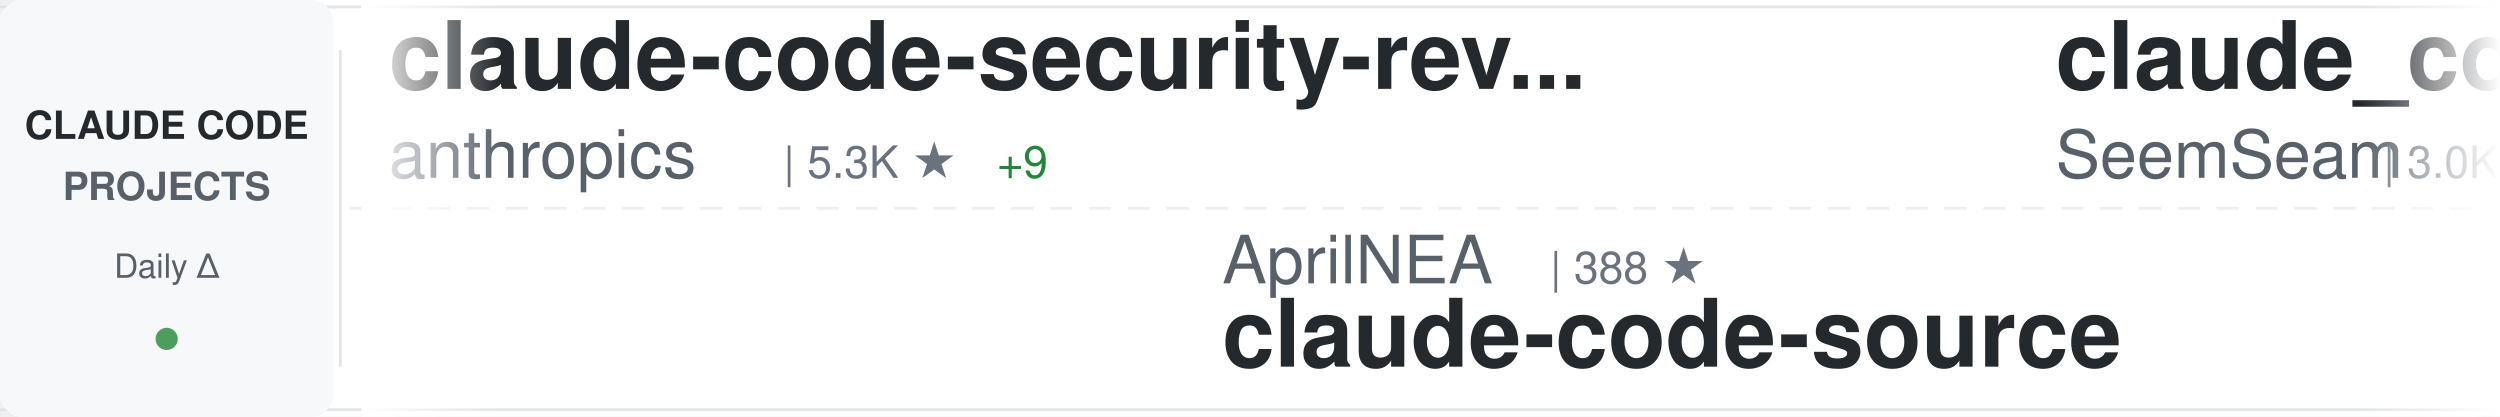
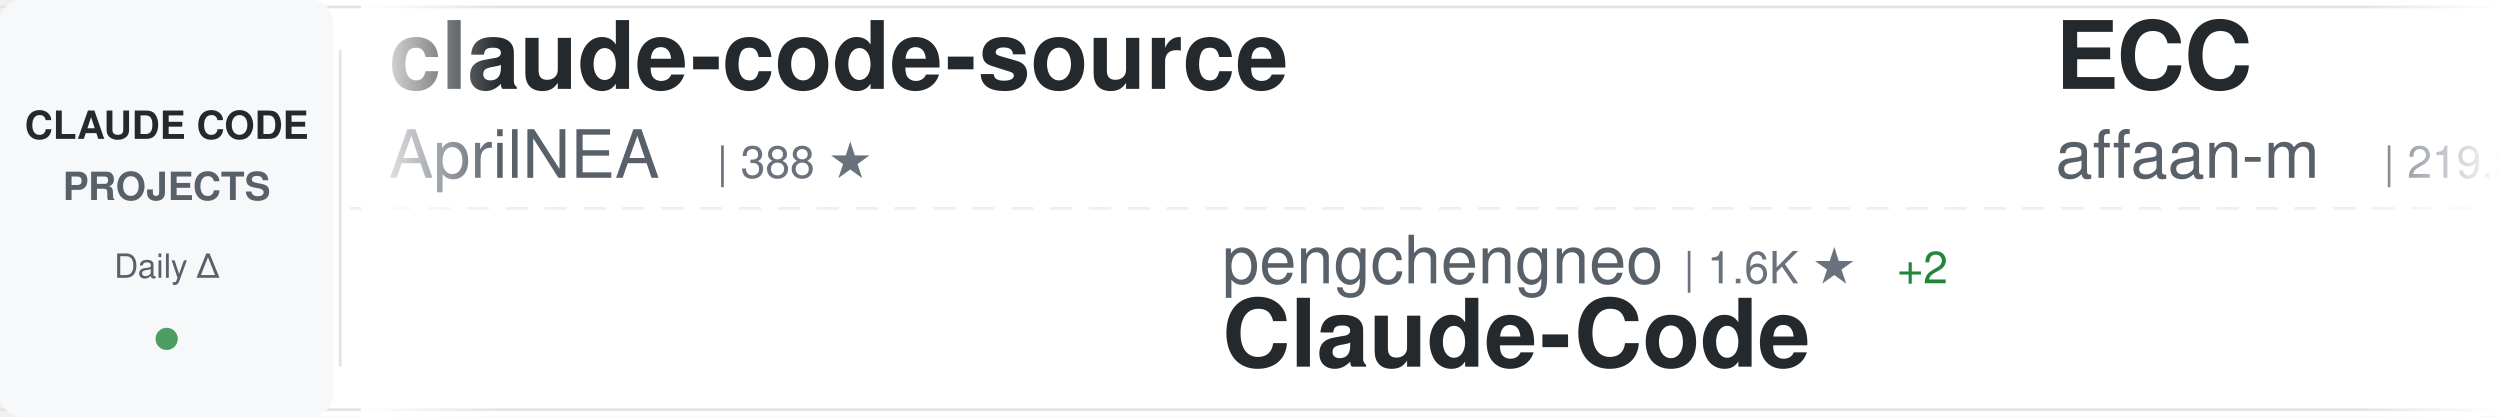
<svg xmlns="http://www.w3.org/2000/svg" width="900" height="150">
  <defs>
    <linearGradient id="awesomeLeftFade" x1="0%" y1="0%" x2="100%" y2="0%">
      <stop offset="0%" style="stop-color:#ffffff;stop-opacity:1" />
      <stop offset="100%" style="stop-color:#ffffff;stop-opacity:0" />
    </linearGradient>
    <linearGradient id="awesomeRightFade" x1="0%" y1="0%" x2="100%" y2="0%">
      <stop offset="0%" style="stop-color:#ffffff;stop-opacity:0" />
      <stop offset="100%" style="stop-color:#ffffff;stop-opacity:1" />
    </linearGradient>
  </defs>
  <rect width="900" height="150" fill="#ffffff" rx="8" />
  <rect x="0" y="2" width="900" height="1" fill="#e1e4e8" />
  <rect x="0" y="147" width="900" height="1" fill="#e1e4e8" />
  <line x1="0" y1="75" x2="900" y2="75" stroke="#e1e4e8" stroke-width="1" stroke-dasharray="8 6" opacity="0.6" />
  <rect x="0" y="0" width="120" height="150" fill="#f6f8fa" rx="8" />
  <text x="60" y="50" font-family="-apple-system, BlinkMacSystemFont, 'Segoe UI', Helvetica, Arial, sans-serif" font-size="14" font-weight="600" fill="#24292e" text-anchor="middle">CLAUDE CODE</text>
  <text x="60" y="72" font-family="-apple-system, BlinkMacSystemFont, 'Segoe UI', Helvetica, Arial, sans-serif" font-size="14" font-weight="600" fill="#586069" text-anchor="middle">PROJECTS</text>
  <text x="60" y="100" font-family="-apple-system, BlinkMacSystemFont, 'Segoe UI', Helvetica, Arial, sans-serif" font-size="12" font-weight="500" fill="#586069" text-anchor="middle">Daily Δ</text>
  <circle cx="60" cy="122" r="4" fill="#22863a" opacity="0.8" />
  <rect x="122" y="18" width="1" height="114" fill="#e1e4e8" />
  <clipPath id="awesomeTickerClip">
    <rect x="130" y="0" width="770" height="150" />
  </clipPath>
  <g clip-path="url(#awesomeTickerClip)">
    <g id="awesomeTickerItems">
      <animateTransform attributeName="transform" attributeType="XML" type="translate" from="0 0" to="-3000 0" dur="54s" repeatCount="indefinite" />
      <g transform="translate(0, 0)">
-         <text x="140" y="32" font-family="-apple-system, BlinkMacSystemFont, 'Segoe UI', Helvetica, Arial, sans-serif" font-size="34" font-weight="600" fill="#24292e">claude-code-security-rev...</text>
-         <text x="140" y="64" font-family="-apple-system, BlinkMacSystemFont, 'Segoe UI', Helvetica, Arial, sans-serif" font-size="24" font-weight="400" fill="#586069">anthropics</text>
-         <text x="282" y="64" font-family="-apple-system, BlinkMacSystemFont, 'Segoe UI', Helvetica, Arial, sans-serif" font-size="16" font-weight="500" fill="#6a737d">| 5.3K ★</text>
-         <text x="359" y="64" font-family="-apple-system, BlinkMacSystemFont, 'Segoe UI', Helvetica, Arial, sans-serif" font-size="16" font-weight="500" fill="#22863a"> +9</text>
+         <text x="140" y="32" font-family="-apple-system, BlinkMacSystemFont, 'Segoe UI', Helvetica, Arial, sans-serif" font-size="34" font-weight="600" fill="#24292e">claude-code-source</text>
+         <text x="140" y="64" font-family="-apple-system, BlinkMacSystemFont, 'Segoe UI', Helvetica, Arial, sans-serif" font-size="24" font-weight="400" fill="#586069">AprilNEA</text>
+         <text x="258" y="64" font-family="-apple-system, BlinkMacSystemFont, 'Segoe UI', Helvetica, Arial, sans-serif" font-size="16" font-weight="500" fill="#6a737d">| 388 ★</text>
      </g>
      <g transform="translate(300, 0)">
-         <text x="140" y="102" font-family="-apple-system, BlinkMacSystemFont, 'Segoe UI', Helvetica, Arial, sans-serif" font-size="24" font-weight="400" fill="#586069">AprilNEA</text>
-         <text x="258" y="102" font-family="-apple-system, BlinkMacSystemFont, 'Segoe UI', Helvetica, Arial, sans-serif" font-size="16" font-weight="500" fill="#6a737d">| 388 ★</text>
-         <text x="140" y="132" font-family="-apple-system, BlinkMacSystemFont, 'Segoe UI', Helvetica, Arial, sans-serif" font-size="34" font-weight="600" fill="#24292e">claude-code-source</text>
+         <text x="140" y="102" font-family="-apple-system, BlinkMacSystemFont, 'Segoe UI', Helvetica, Arial, sans-serif" font-size="24" font-weight="400" fill="#586069">pengchengneo</text>
+         <text x="306" y="102" font-family="-apple-system, BlinkMacSystemFont, 'Segoe UI', Helvetica, Arial, sans-serif" font-size="16" font-weight="500" fill="#6a737d">| 1.6K ★</text>
+         <text x="383" y="102" font-family="-apple-system, BlinkMacSystemFont, 'Segoe UI', Helvetica, Arial, sans-serif" font-size="16" font-weight="500" fill="#22863a"> +2</text>
+         <text x="140" y="132" font-family="-apple-system, BlinkMacSystemFont, 'Segoe UI', Helvetica, Arial, sans-serif" font-size="34" font-weight="600" fill="#24292e">Claude-Code</text>
      </g>
      <g transform="translate(600, 0)">
-         <text x="140" y="32" font-family="-apple-system, BlinkMacSystemFont, 'Segoe UI', Helvetica, Arial, sans-serif" font-size="34" font-weight="600" fill="#24292e">claude_codex_bridge</text>
-         <text x="140" y="64" font-family="-apple-system, BlinkMacSystemFont, 'Segoe UI', Helvetica, Arial, sans-serif" font-size="24" font-weight="400" fill="#586069">SeemSeam</text>
-         <text x="258" y="64" font-family="-apple-system, BlinkMacSystemFont, 'Segoe UI', Helvetica, Arial, sans-serif" font-size="16" font-weight="500" fill="#6a737d">| 3.0K ★</text>
-         <text x="335" y="64" font-family="-apple-system, BlinkMacSystemFont, 'Segoe UI', Helvetica, Arial, sans-serif" font-size="16" font-weight="500" fill="#22863a"> +5</text>
+         <text x="140" y="32" font-family="-apple-system, BlinkMacSystemFont, 'Segoe UI', Helvetica, Arial, sans-serif" font-size="34" font-weight="600" fill="#24292e">ECC</text>
+         <text x="140" y="64" font-family="-apple-system, BlinkMacSystemFont, 'Segoe UI', Helvetica, Arial, sans-serif" font-size="24" font-weight="400" fill="#586069">affaan-m</text>
+         <text x="258" y="64" font-family="-apple-system, BlinkMacSystemFont, 'Segoe UI', Helvetica, Arial, sans-serif" font-size="16" font-weight="500" fill="#6a737d">| 219.2K ★</text>
+         <text x="353" y="64" font-family="-apple-system, BlinkMacSystemFont, 'Segoe UI', Helvetica, Arial, sans-serif" font-size="16" font-weight="500" fill="#22863a"> +494</text>
      </g>
      <g transform="translate(900, 0)">
-         <text x="140" y="102" font-family="-apple-system, BlinkMacSystemFont, 'Segoe UI', Helvetica, Arial, sans-serif" font-size="24" font-weight="400" fill="#586069">liuup</text>
-         <text x="222" y="102" font-family="-apple-system, BlinkMacSystemFont, 'Segoe UI', Helvetica, Arial, sans-serif" font-size="16" font-weight="500" fill="#6a737d">| 3.2K ★</text>
-         <text x="299" y="102" font-family="-apple-system, BlinkMacSystemFont, 'Segoe UI', Helvetica, Arial, sans-serif" font-size="16" font-weight="500" fill="#22863a"> +10</text>
-         <text x="140" y="132" font-family="-apple-system, BlinkMacSystemFont, 'Segoe UI', Helvetica, Arial, sans-serif" font-size="34" font-weight="600" fill="#24292e">claude-code-analysis</text>
+         <text x="140" y="102" font-family="-apple-system, BlinkMacSystemFont, 'Segoe UI', Helvetica, Arial, sans-serif" font-size="24" font-weight="400" fill="#586069">KPR111</text>
+         <text x="234" y="102" font-family="-apple-system, BlinkMacSystemFont, 'Segoe UI', Helvetica, Arial, sans-serif" font-size="16" font-weight="500" fill="#6a737d">| 18 ★</text>
+         <text x="140" y="132" font-family="-apple-system, BlinkMacSystemFont, 'Segoe UI', Helvetica, Arial, sans-serif" font-size="34" font-weight="600" fill="#24292e">Claude-Code</text>
      </g>
      <g transform="translate(1200, 0)">
-         <text x="140" y="32" font-family="-apple-system, BlinkMacSystemFont, 'Segoe UI', Helvetica, Arial, sans-serif" font-size="34" font-weight="600" fill="#24292e">claude-code-harness</text>
-         <text x="140" y="64" font-family="-apple-system, BlinkMacSystemFont, 'Segoe UI', Helvetica, Arial, sans-serif" font-size="24" font-weight="400" fill="#586069">Chachamaru127</text>
-         <text x="318" y="64" font-family="-apple-system, BlinkMacSystemFont, 'Segoe UI', Helvetica, Arial, sans-serif" font-size="16" font-weight="500" fill="#6a737d">| 2.8K ★</text>
-         <text x="395" y="64" font-family="-apple-system, BlinkMacSystemFont, 'Segoe UI', Helvetica, Arial, sans-serif" font-size="16" font-weight="500" fill="#22863a"> +6</text>
+         <text x="140" y="32" font-family="-apple-system, BlinkMacSystemFont, 'Segoe UI', Helvetica, Arial, sans-serif" font-size="34" font-weight="600" fill="#24292e">claude-code-sourcemap</text>
+         <text x="140" y="64" font-family="-apple-system, BlinkMacSystemFont, 'Segoe UI', Helvetica, Arial, sans-serif" font-size="24" font-weight="400" fill="#586069">Hyper66666</text>
+         <text x="282" y="64" font-family="-apple-system, BlinkMacSystemFont, 'Segoe UI', Helvetica, Arial, sans-serif" font-size="16" font-weight="500" fill="#6a737d">| 216 ★</text>
      </g>
      <g transform="translate(1500, 0)">
-         <text x="140" y="102" font-family="-apple-system, BlinkMacSystemFont, 'Segoe UI', Helvetica, Arial, sans-serif" font-size="24" font-weight="400" fill="#586069">huangserva</text>
-         <text x="282" y="102" font-family="-apple-system, BlinkMacSystemFont, 'Segoe UI', Helvetica, Arial, sans-serif" font-size="16" font-weight="500" fill="#6a737d">| 608 ★</text>
-         <text x="140" y="132" font-family="-apple-system, BlinkMacSystemFont, 'Segoe UI', Helvetica, Arial, sans-serif" font-size="34" font-weight="600" fill="#24292e">claude-code-cli</text>
+         <text x="140" y="102" font-family="-apple-system, BlinkMacSystemFont, 'Segoe UI', Helvetica, Arial, sans-serif" font-size="24" font-weight="400" fill="#586069">zstmfhy</text>
+         <text x="246" y="102" font-family="-apple-system, BlinkMacSystemFont, 'Segoe UI', Helvetica, Arial, sans-serif" font-size="16" font-weight="500" fill="#6a737d">| 190 ★</text>
+         <text x="140" y="132" font-family="-apple-system, BlinkMacSystemFont, 'Segoe UI', Helvetica, Arial, sans-serif" font-size="34" font-weight="600" fill="#24292e">Claude-code</text>
      </g>
      <g transform="translate(1800, 0)">
        <text x="140" y="32" font-family="-apple-system, BlinkMacSystemFont, 'Segoe UI', Helvetica, Arial, sans-serif" font-size="34" font-weight="600" fill="#24292e">sc-claude-code-files</text>
        <text x="140" y="64" font-family="-apple-system, BlinkMacSystemFont, 'Segoe UI', Helvetica, Arial, sans-serif" font-size="24" font-weight="400" fill="#586069">https-deeplearning-ai</text>
        <text x="414" y="64" font-family="-apple-system, BlinkMacSystemFont, 'Segoe UI', Helvetica, Arial, sans-serif" font-size="16" font-weight="500" fill="#6a737d">| 532 ★</text>
      </g>
      <g transform="translate(2100, 0)">
-         <text x="140" y="102" font-family="-apple-system, BlinkMacSystemFont, 'Segoe UI', Helvetica, Arial, sans-serif" font-size="24" font-weight="400" fill="#586069">guanshan</text>
-         <text x="258" y="102" font-family="-apple-system, BlinkMacSystemFont, 'Segoe UI', Helvetica, Arial, sans-serif" font-size="16" font-weight="500" fill="#6a737d">| 60 ★</text>
-         <text x="140" y="132" font-family="-apple-system, BlinkMacSystemFont, 'Segoe UI', Helvetica, Arial, sans-serif" font-size="34" font-weight="600" fill="#24292e">ClaudeCode</text>
-       </g>
-       <g transform="translate(2400, 0)">
-         <text x="140" y="32" font-family="-apple-system, BlinkMacSystemFont, 'Segoe UI', Helvetica, Arial, sans-serif" font-size="34" font-weight="600" fill="#24292e">claude-code-tips</text>
-         <text x="140" y="64" font-family="-apple-system, BlinkMacSystemFont, 'Segoe UI', Helvetica, Arial, sans-serif" font-size="24" font-weight="400" fill="#586069">ykdojo</text>
-         <text x="234" y="64" font-family="-apple-system, BlinkMacSystemFont, 'Segoe UI', Helvetica, Arial, sans-serif" font-size="16" font-weight="500" fill="#6a737d">| 8.9K ★</text>
-         <text x="311" y="64" font-family="-apple-system, BlinkMacSystemFont, 'Segoe UI', Helvetica, Arial, sans-serif" font-size="16" font-weight="500" fill="#22863a"> +10</text>
-       </g>
-       <g transform="translate(2700, 0)">
        <text x="140" y="102" font-family="-apple-system, BlinkMacSystemFont, 'Segoe UI', Helvetica, Arial, sans-serif" font-size="24" font-weight="400" fill="#586069">Pimzino</text>
        <text x="246" y="102" font-family="-apple-system, BlinkMacSystemFont, 'Segoe UI', Helvetica, Arial, sans-serif" font-size="16" font-weight="500" fill="#6a737d">| 3.8K ★</text>
        <text x="323" y="102" font-family="-apple-system, BlinkMacSystemFont, 'Segoe UI', Helvetica, Arial, sans-serif" font-size="16" font-weight="500" fill="#22863a"> +1</text>
        <text x="140" y="132" font-family="-apple-system, BlinkMacSystemFont, 'Segoe UI', Helvetica, Arial, sans-serif" font-size="34" font-weight="600" fill="#24292e">claude-code-spec-workflo...</text>
      </g>
+       <g transform="translate(2400, 0)">
+         <text x="140" y="32" font-family="-apple-system, BlinkMacSystemFont, 'Segoe UI', Helvetica, Arial, sans-serif" font-size="34" font-weight="600" fill="#24292e">how-claude-code-works</text>
+         <text x="140" y="64" font-family="-apple-system, BlinkMacSystemFont, 'Segoe UI', Helvetica, Arial, sans-serif" font-size="24" font-weight="400" fill="#586069">Windy3f3f3f3f</text>
+         <text x="318" y="64" font-family="-apple-system, BlinkMacSystemFont, 'Segoe UI', Helvetica, Arial, sans-serif" font-size="16" font-weight="500" fill="#6a737d">| 2.7K ★</text>
+         <text x="395" y="64" font-family="-apple-system, BlinkMacSystemFont, 'Segoe UI', Helvetica, Arial, sans-serif" font-size="16" font-weight="500" fill="#22863a"> +3</text>
+       </g>
+       <g transform="translate(2700, 0)">
+         <text x="140" y="102" font-family="-apple-system, BlinkMacSystemFont, 'Segoe UI', Helvetica, Arial, sans-serif" font-size="24" font-weight="400" fill="#586069">Donchitos</text>
+         <text x="270" y="102" font-family="-apple-system, BlinkMacSystemFont, 'Segoe UI', Helvetica, Arial, sans-serif" font-size="16" font-weight="500" fill="#6a737d">| 22.0K ★</text>
+         <text x="356" y="102" font-family="-apple-system, BlinkMacSystemFont, 'Segoe UI', Helvetica, Arial, sans-serif" font-size="16" font-weight="500" fill="#22863a"> +39</text>
+         <text x="140" y="132" font-family="-apple-system, BlinkMacSystemFont, 'Segoe UI', Helvetica, Arial, sans-serif" font-size="34" font-weight="600" fill="#24292e">Claude-Code-Game-Studios</text>
+       </g>
      <g transform="translate(3000, 0)">
-         <text x="140" y="32" font-family="-apple-system, BlinkMacSystemFont, 'Segoe UI', Helvetica, Arial, sans-serif" font-size="34" font-weight="600" fill="#24292e">claude-code-security-rev...</text>
-         <text x="140" y="64" font-family="-apple-system, BlinkMacSystemFont, 'Segoe UI', Helvetica, Arial, sans-serif" font-size="24" font-weight="400" fill="#586069">anthropics</text>
-         <text x="282" y="64" font-family="-apple-system, BlinkMacSystemFont, 'Segoe UI', Helvetica, Arial, sans-serif" font-size="16" font-weight="500" fill="#6a737d">| 5.3K ★</text>
-         <text x="359" y="64" font-family="-apple-system, BlinkMacSystemFont, 'Segoe UI', Helvetica, Arial, sans-serif" font-size="16" font-weight="500" fill="#22863a"> +9</text>
+         <text x="140" y="32" font-family="-apple-system, BlinkMacSystemFont, 'Segoe UI', Helvetica, Arial, sans-serif" font-size="34" font-weight="600" fill="#24292e">claude-code-source</text>
+         <text x="140" y="64" font-family="-apple-system, BlinkMacSystemFont, 'Segoe UI', Helvetica, Arial, sans-serif" font-size="24" font-weight="400" fill="#586069">AprilNEA</text>
+         <text x="258" y="64" font-family="-apple-system, BlinkMacSystemFont, 'Segoe UI', Helvetica, Arial, sans-serif" font-size="16" font-weight="500" fill="#6a737d">| 388 ★</text>
      </g>
      <g transform="translate(3300, 0)">
-         <text x="140" y="102" font-family="-apple-system, BlinkMacSystemFont, 'Segoe UI', Helvetica, Arial, sans-serif" font-size="24" font-weight="400" fill="#586069">AprilNEA</text>
-         <text x="258" y="102" font-family="-apple-system, BlinkMacSystemFont, 'Segoe UI', Helvetica, Arial, sans-serif" font-size="16" font-weight="500" fill="#6a737d">| 388 ★</text>
-         <text x="140" y="132" font-family="-apple-system, BlinkMacSystemFont, 'Segoe UI', Helvetica, Arial, sans-serif" font-size="34" font-weight="600" fill="#24292e">claude-code-source</text>
+         <text x="140" y="102" font-family="-apple-system, BlinkMacSystemFont, 'Segoe UI', Helvetica, Arial, sans-serif" font-size="24" font-weight="400" fill="#586069">pengchengneo</text>
+         <text x="306" y="102" font-family="-apple-system, BlinkMacSystemFont, 'Segoe UI', Helvetica, Arial, sans-serif" font-size="16" font-weight="500" fill="#6a737d">| 1.6K ★</text>
+         <text x="383" y="102" font-family="-apple-system, BlinkMacSystemFont, 'Segoe UI', Helvetica, Arial, sans-serif" font-size="16" font-weight="500" fill="#22863a"> +2</text>
+         <text x="140" y="132" font-family="-apple-system, BlinkMacSystemFont, 'Segoe UI', Helvetica, Arial, sans-serif" font-size="34" font-weight="600" fill="#24292e">Claude-Code</text>
      </g>
      <g transform="translate(3600, 0)">
-         <text x="140" y="32" font-family="-apple-system, BlinkMacSystemFont, 'Segoe UI', Helvetica, Arial, sans-serif" font-size="34" font-weight="600" fill="#24292e">claude_codex_bridge</text>
-         <text x="140" y="64" font-family="-apple-system, BlinkMacSystemFont, 'Segoe UI', Helvetica, Arial, sans-serif" font-size="24" font-weight="400" fill="#586069">SeemSeam</text>
-         <text x="258" y="64" font-family="-apple-system, BlinkMacSystemFont, 'Segoe UI', Helvetica, Arial, sans-serif" font-size="16" font-weight="500" fill="#6a737d">| 3.0K ★</text>
-         <text x="335" y="64" font-family="-apple-system, BlinkMacSystemFont, 'Segoe UI', Helvetica, Arial, sans-serif" font-size="16" font-weight="500" fill="#22863a"> +5</text>
+         <text x="140" y="32" font-family="-apple-system, BlinkMacSystemFont, 'Segoe UI', Helvetica, Arial, sans-serif" font-size="34" font-weight="600" fill="#24292e">ECC</text>
+         <text x="140" y="64" font-family="-apple-system, BlinkMacSystemFont, 'Segoe UI', Helvetica, Arial, sans-serif" font-size="24" font-weight="400" fill="#586069">affaan-m</text>
+         <text x="258" y="64" font-family="-apple-system, BlinkMacSystemFont, 'Segoe UI', Helvetica, Arial, sans-serif" font-size="16" font-weight="500" fill="#6a737d">| 219.2K ★</text>
+         <text x="353" y="64" font-family="-apple-system, BlinkMacSystemFont, 'Segoe UI', Helvetica, Arial, sans-serif" font-size="16" font-weight="500" fill="#22863a"> +494</text>
      </g>
      <g transform="translate(3900, 0)">
-         <text x="140" y="102" font-family="-apple-system, BlinkMacSystemFont, 'Segoe UI', Helvetica, Arial, sans-serif" font-size="24" font-weight="400" fill="#586069">liuup</text>
-         <text x="222" y="102" font-family="-apple-system, BlinkMacSystemFont, 'Segoe UI', Helvetica, Arial, sans-serif" font-size="16" font-weight="500" fill="#6a737d">| 3.2K ★</text>
-         <text x="299" y="102" font-family="-apple-system, BlinkMacSystemFont, 'Segoe UI', Helvetica, Arial, sans-serif" font-size="16" font-weight="500" fill="#22863a"> +10</text>
-         <text x="140" y="132" font-family="-apple-system, BlinkMacSystemFont, 'Segoe UI', Helvetica, Arial, sans-serif" font-size="34" font-weight="600" fill="#24292e">claude-code-analysis</text>
+         <text x="140" y="102" font-family="-apple-system, BlinkMacSystemFont, 'Segoe UI', Helvetica, Arial, sans-serif" font-size="24" font-weight="400" fill="#586069">KPR111</text>
+         <text x="234" y="102" font-family="-apple-system, BlinkMacSystemFont, 'Segoe UI', Helvetica, Arial, sans-serif" font-size="16" font-weight="500" fill="#6a737d">| 18 ★</text>
+         <text x="140" y="132" font-family="-apple-system, BlinkMacSystemFont, 'Segoe UI', Helvetica, Arial, sans-serif" font-size="34" font-weight="600" fill="#24292e">Claude-Code</text>
      </g>
    </g>
  </g>
  <rect x="130" y="0" width="50" height="150" fill="url(#awesomeLeftFade)" />
  <rect x="850" y="0" width="50" height="150" fill="url(#awesomeRightFade)" />
</svg>
